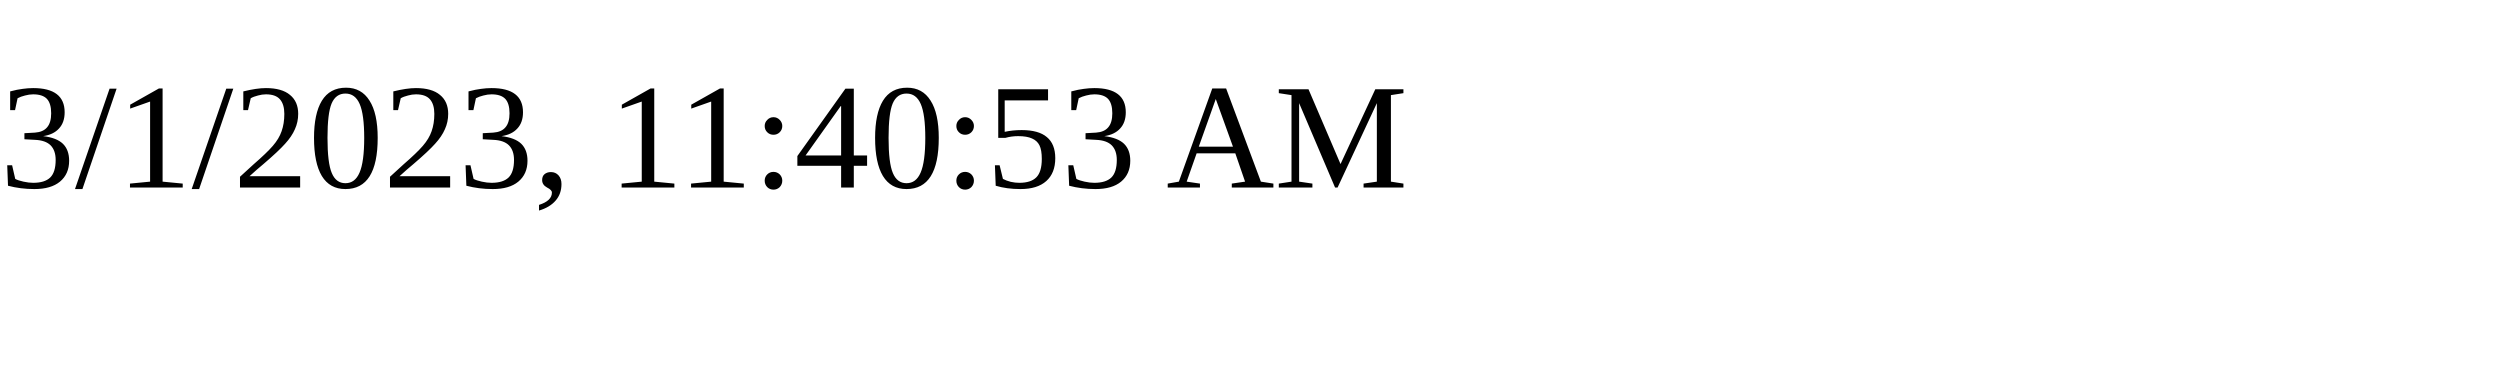
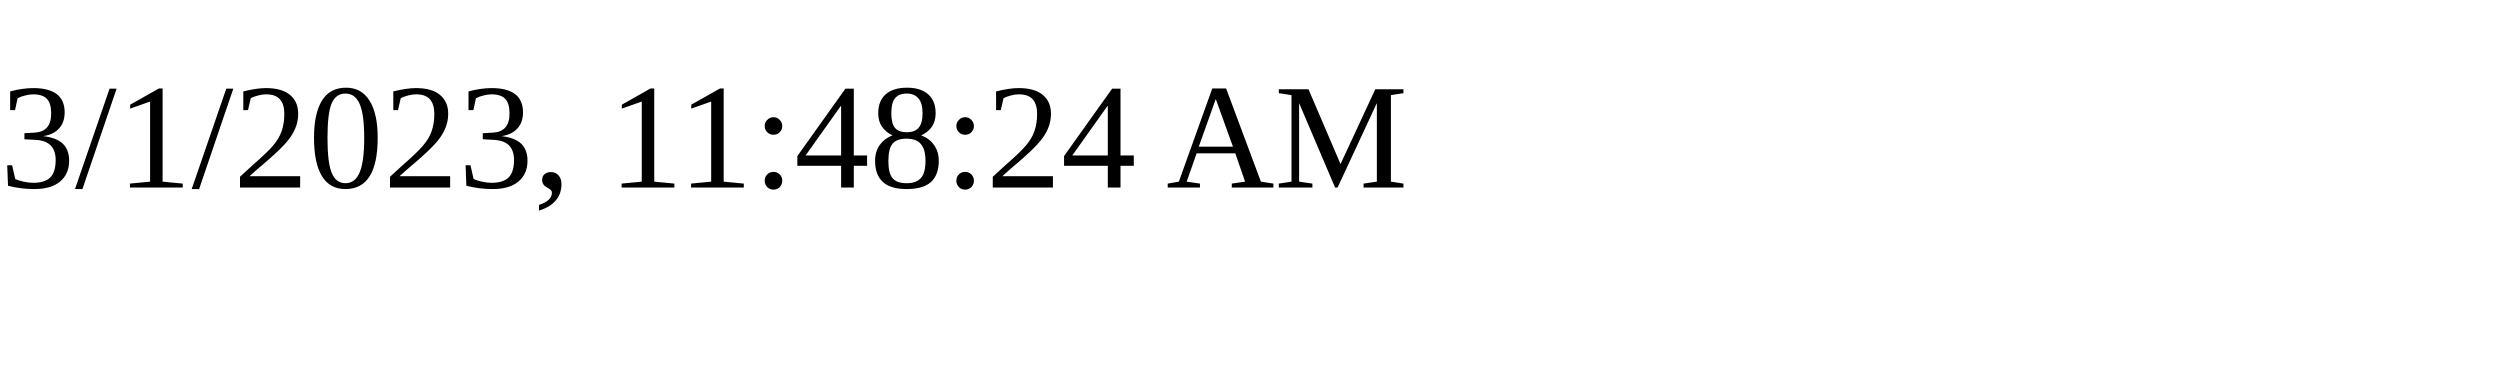
<svg xmlns="http://www.w3.org/2000/svg" height="30" width="200">
-   <text x="0" y="15">3/1/2023, 11:40:53 AM</text>
+   <text x="0" y="15">3/1/2023, 11:48:24 AM</text>
</svg>
